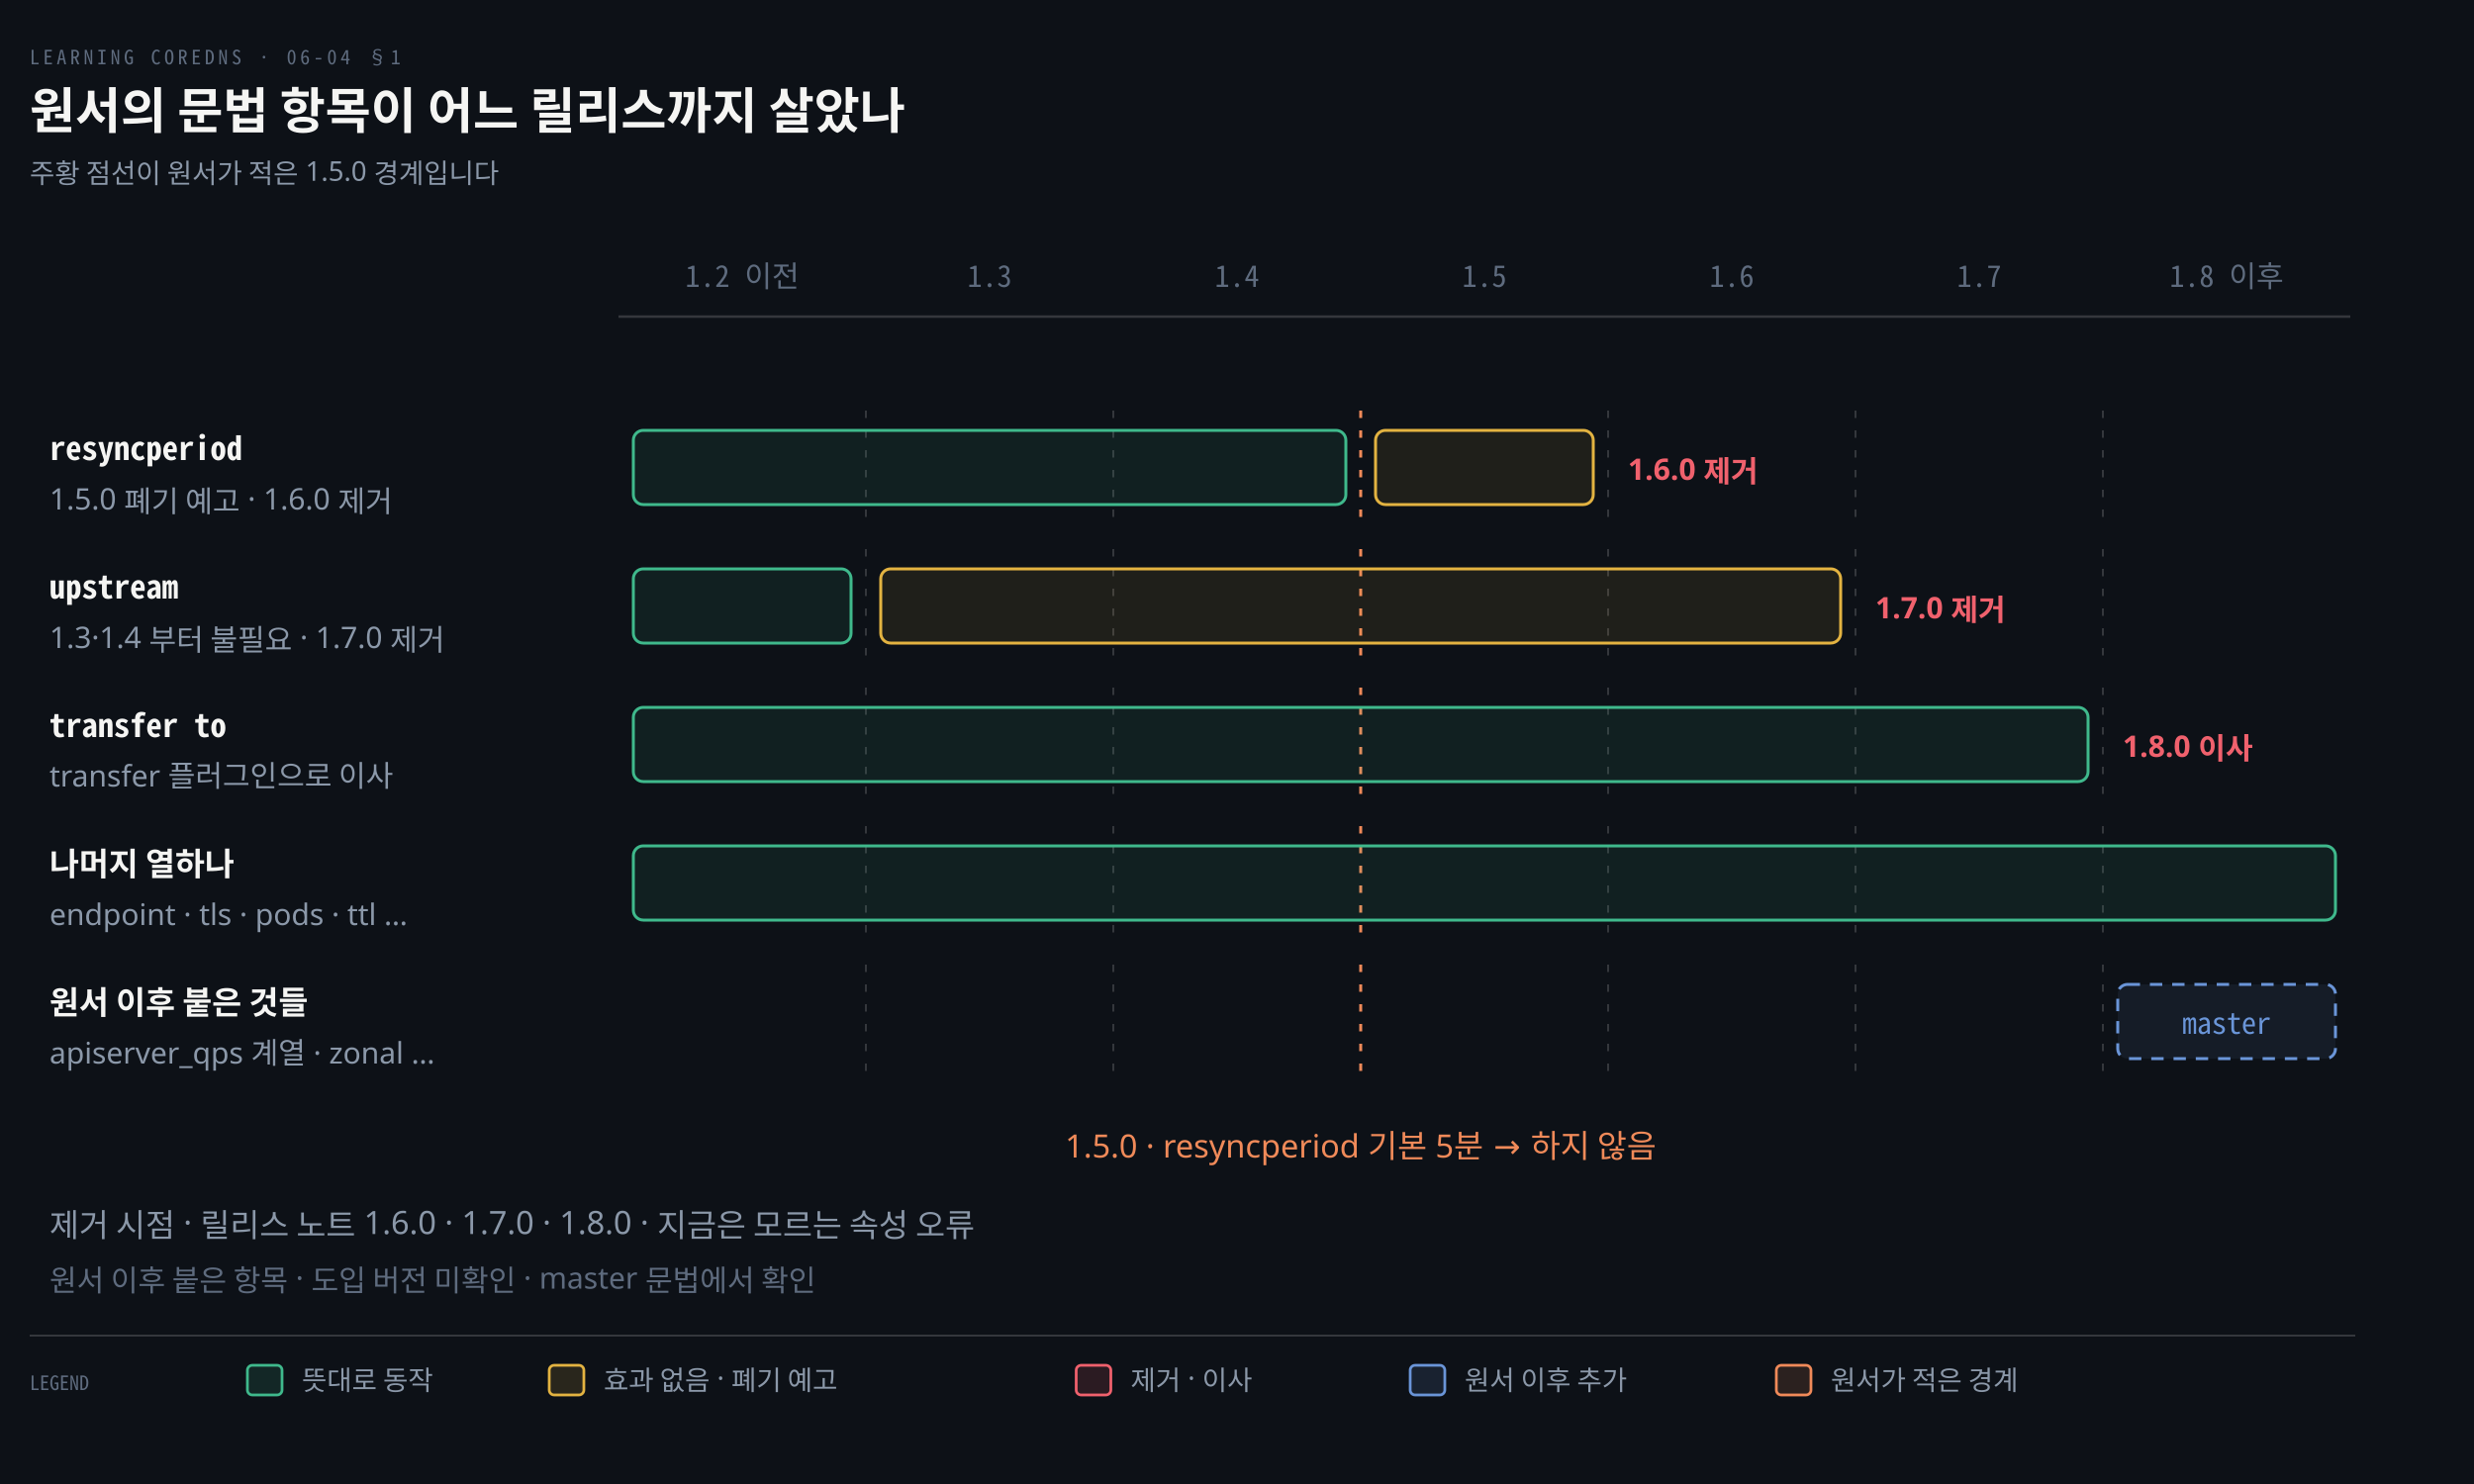
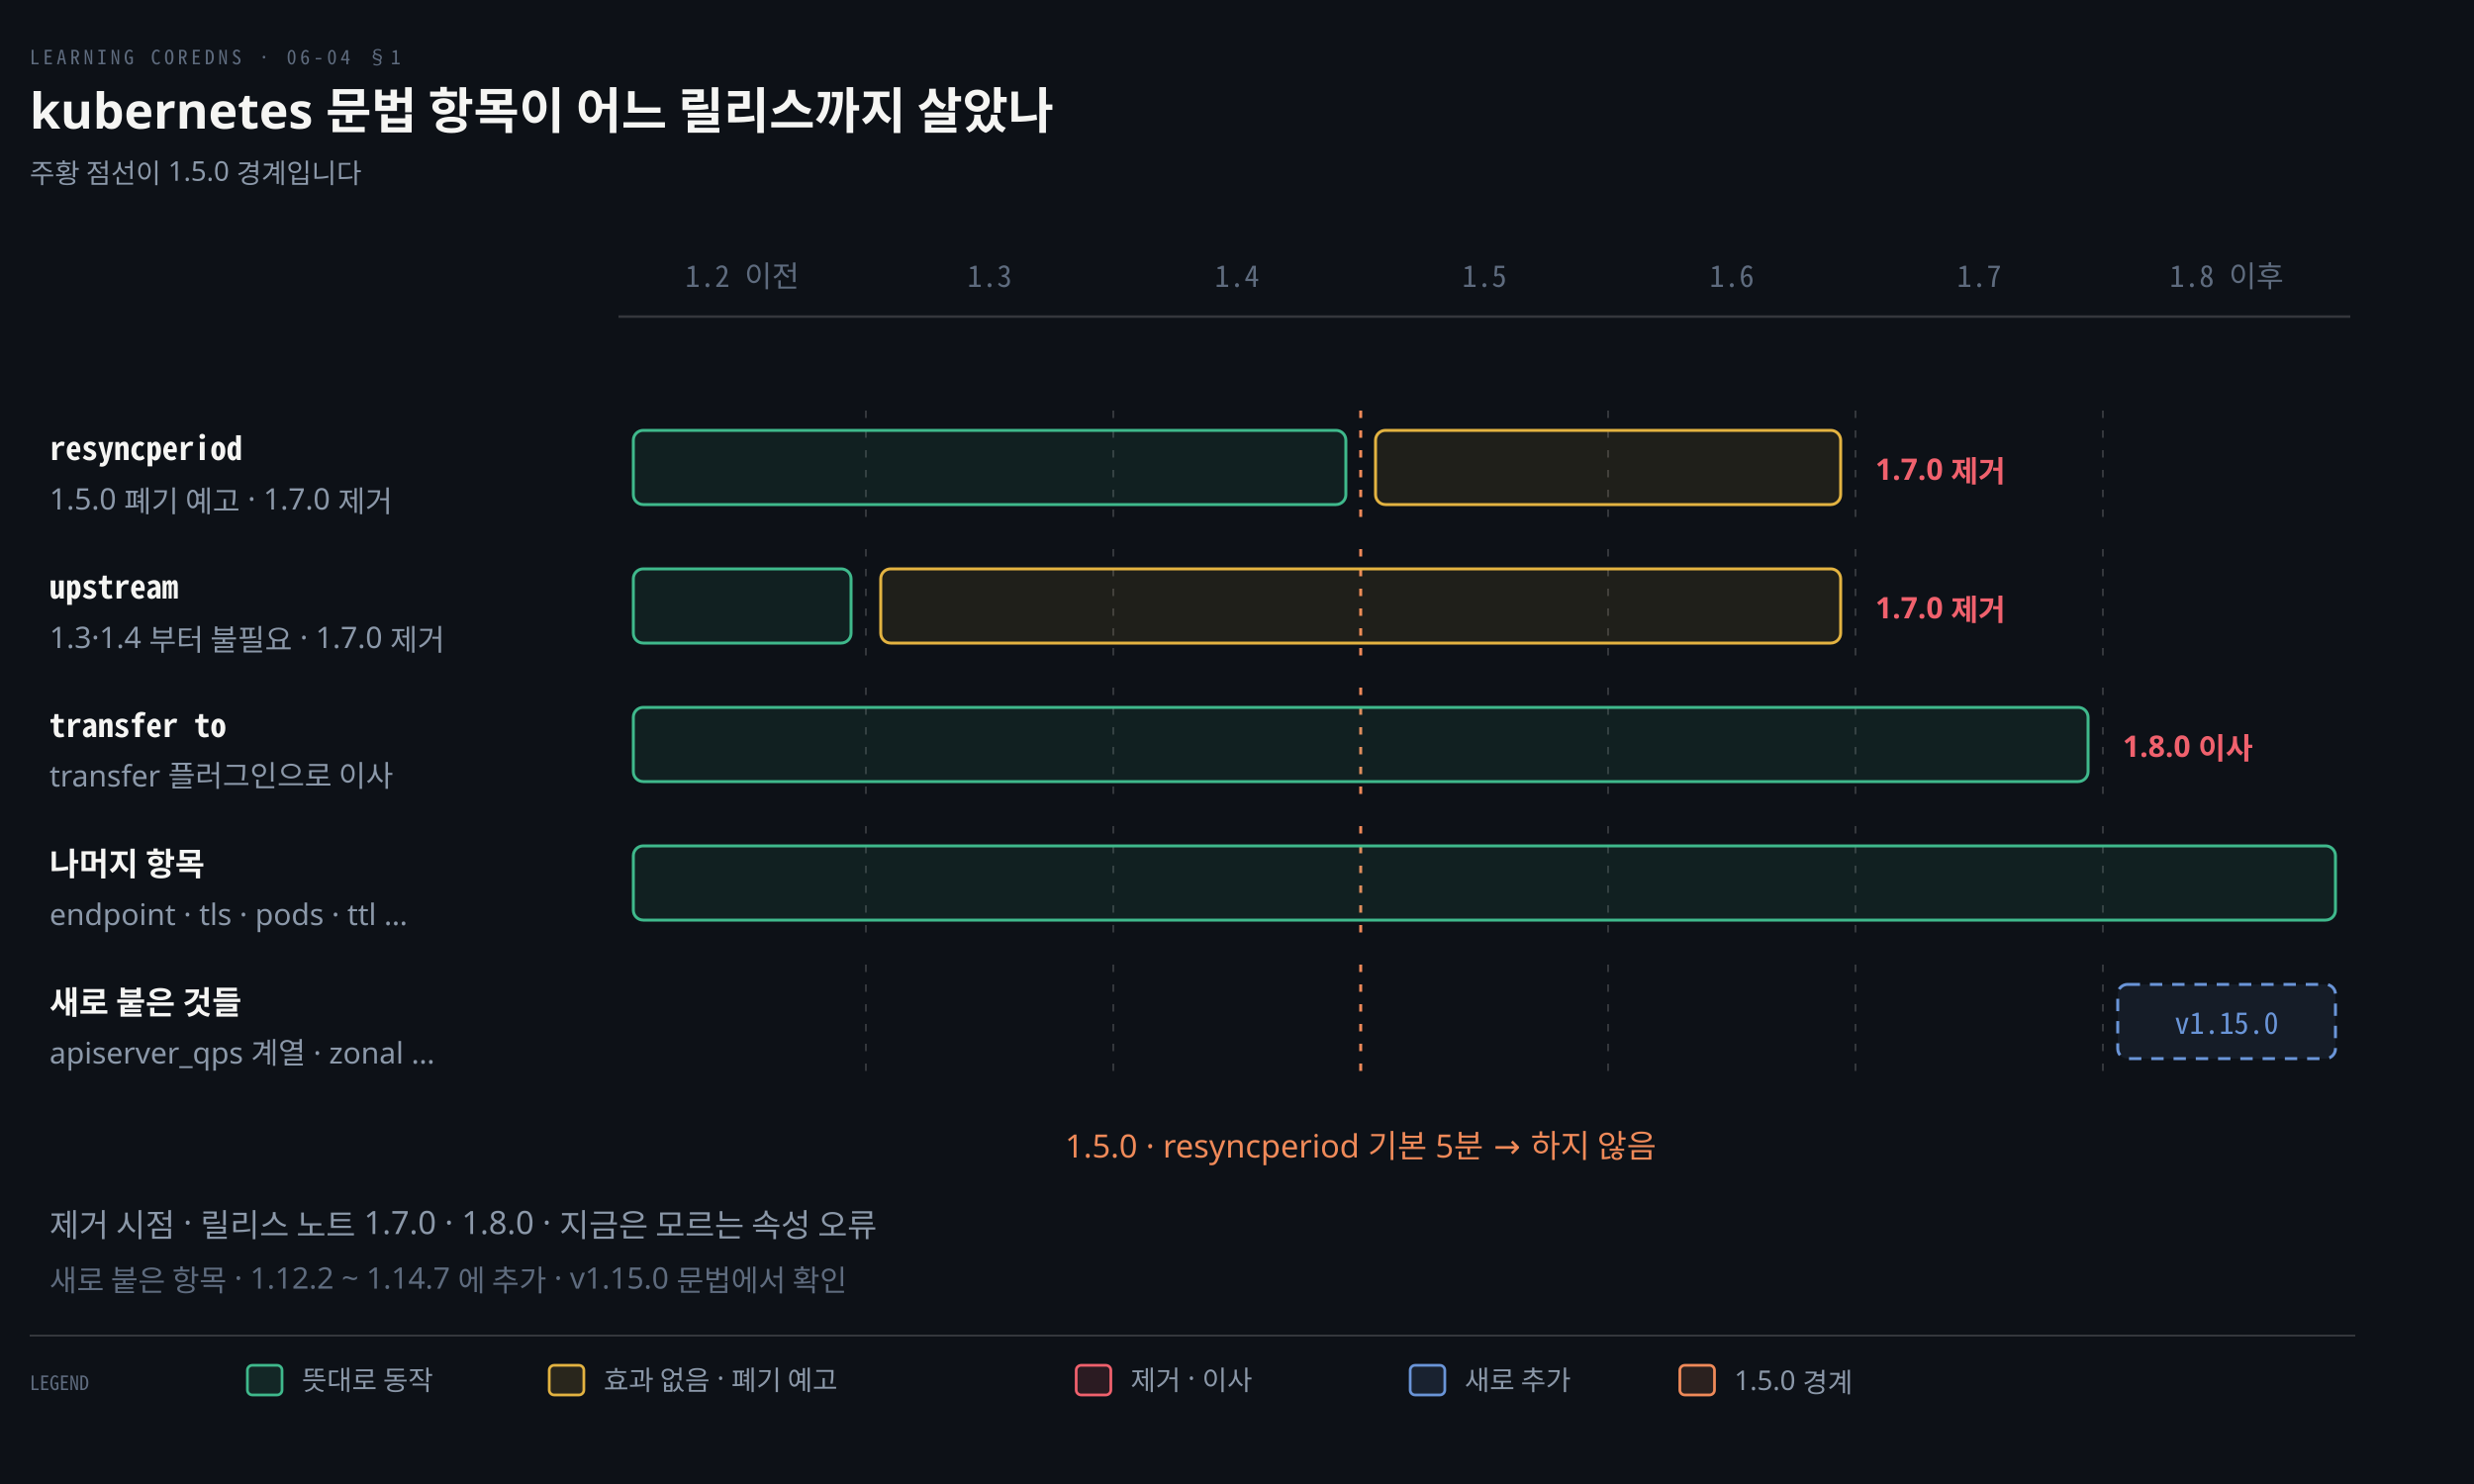
<svg xmlns="http://www.w3.org/2000/svg" viewBox="0 0 1000 600" width="100%" role="img" aria-labelledby="dt dd">
  <defs>
    <marker id="ar" viewBox="0 0 8 8" refX="7" refY="4" markerWidth="6.5" markerHeight="6.5" orient="auto">
      <path d="M0 0 L8 4 L0 8 z" fill="#8B98A9" />
    </marker>
    <marker id="ok" viewBox="0 0 8 8" refX="7" refY="4" markerWidth="6.5" markerHeight="6.5" orient="auto">
      <path d="M0 0 L8 4 L0 8 z" fill="#3FB98C" />
    </marker>
    <marker id="warn" viewBox="0 0 8 8" refX="7" refY="4" markerWidth="6.5" markerHeight="6.5" orient="auto">
      <path d="M0 0 L8 4 L0 8 z" fill="#E3B341" />
    </marker>
    <marker id="bad" viewBox="0 0 8 8" refX="7" refY="4" markerWidth="6.5" markerHeight="6.5" orient="auto">
      <path d="M0 0 L8 4 L0 8 z" fill="#F0616D" />
    </marker>
    <marker id="info" viewBox="0 0 8 8" refX="7" refY="4" markerWidth="6.5" markerHeight="6.5" orient="auto">
      <path d="M0 0 L8 4 L0 8 z" fill="#6A95D8" />
    </marker>
    <marker id="acc" viewBox="0 0 8 8" refX="7" refY="4" markerWidth="6.5" markerHeight="6.5" orient="auto">
      <path d="M0 0 L8 4 L0 8 z" fill="#F08A59" />
    </marker>
    <marker id="soft" viewBox="0 0 8 8" refX="7" refY="4" markerWidth="6.5" markerHeight="6.5" orient="auto">
      <path d="M0 0 L8 4 L0 8 z" fill="#5E6B7E" />
    </marker>
  </defs>
  <rect width="1000" height="600" fill="#0D1117" />
  <text x="12" y="26" font-family="'Geist Mono','Noto Sans Mono CJK KR',monospace" font-size="8" letter-spacing="0.18em" fill="#5E6B7E">LEARNING COREDNS · 06-04 §1</text>
-   <text x="12" y="52" font-family="'Geist','Apple SD Gothic Neo','Noto Sans KR','Malgun Gothic',sans-serif" font-size="20" font-weight="600" fill="#F5F5F3">원서의 문법 항목이 어느 릴리스까지 살았나</text>
-   <text x="12" y="74" font-family="'Geist','Apple SD Gothic Neo','Noto Sans KR','Malgun Gothic',sans-serif" font-size="11" fill="#8B98A9">주황 점선이 원서가 적은 1.5.0 경계입니다</text>
+   <text x="12" y="52" font-family="'Geist','Apple SD Gothic Neo','Noto Sans KR','Malgun Gothic',sans-serif" font-size="20" font-weight="600" fill="#F5F5F3">kubernetes 문법 항목이 어느 릴리스까지 살았나</text>
+   <text x="12" y="74" font-family="'Geist','Apple SD Gothic Neo','Noto Sans KR','Malgun Gothic',sans-serif" font-size="11" fill="#8B98A9">주황 점선이 1.5.0 경계입니다</text>
  <text x="300.0" y="116" text-anchor="middle" font-family="'Geist Mono','Noto Sans Mono CJK KR',monospace" font-size="12" font-weight="400" fill="#5E6B7E">1.2 이전</text>
  <text x="400.0" y="116" text-anchor="middle" font-family="'Geist Mono','Noto Sans Mono CJK KR',monospace" font-size="12" font-weight="400" fill="#5E6B7E">1.3</text>
  <text x="500.0" y="116" text-anchor="middle" font-family="'Geist Mono','Noto Sans Mono CJK KR',monospace" font-size="12" font-weight="400" fill="#5E6B7E">1.4</text>
  <text x="600.0" y="116" text-anchor="middle" font-family="'Geist Mono','Noto Sans Mono CJK KR',monospace" font-size="12" font-weight="400" fill="#5E6B7E">1.5</text>
  <text x="700.0" y="116" text-anchor="middle" font-family="'Geist Mono','Noto Sans Mono CJK KR',monospace" font-size="12" font-weight="400" fill="#5E6B7E">1.6</text>
  <text x="800.0" y="116" text-anchor="middle" font-family="'Geist Mono','Noto Sans Mono CJK KR',monospace" font-size="12" font-weight="400" fill="#5E6B7E">1.7</text>
  <text x="900.0" y="116" text-anchor="middle" font-family="'Geist Mono','Noto Sans Mono CJK KR',monospace" font-size="12" font-weight="400" fill="#5E6B7E">1.8 이후</text>
  <line x1="250" y1="128" x2="950" y2="128" stroke="rgba(191,192,192,0.22)" stroke-width="1.0" />
  <text x="20" y="186" text-anchor="start" font-family="'Geist Mono','Noto Sans Mono CJK KR',monospace" font-size="13" font-weight="600" fill="#F5F5F3">resyncperiod</text>
-   <text x="20" y="206" text-anchor="start" font-family="'Geist','Apple SD Gothic Neo','Noto Sans KR','Malgun Gothic',sans-serif" font-size="12" font-weight="400" fill="#8B98A9">1.5.0 폐기 예고 · 1.6.0 제거</text>
+   <text x="20" y="206" text-anchor="start" font-family="'Geist','Apple SD Gothic Neo','Noto Sans KR','Malgun Gothic',sans-serif" font-size="12" font-weight="400" fill="#8B98A9">1.5.0 폐기 예고 · 1.7.0 제거</text>
  <line x1="350.0" y1="166" x2="350.0" y2="212" stroke="rgba(191,192,192,0.22)" stroke-width="0.8" stroke-dasharray="3 5" />
  <line x1="450.0" y1="166" x2="450.0" y2="212" stroke="rgba(191,192,192,0.22)" stroke-width="0.8" stroke-dasharray="3 5" />
  <line x1="550.0" y1="166" x2="550.0" y2="212" stroke="#F08A59" stroke-width="1.2" stroke-dasharray="3 5" />
  <line x1="650.0" y1="166" x2="650.0" y2="212" stroke="rgba(191,192,192,0.22)" stroke-width="0.8" stroke-dasharray="3 5" />
  <line x1="750.0" y1="166" x2="750.0" y2="212" stroke="rgba(191,192,192,0.22)" stroke-width="0.8" stroke-dasharray="3 5" />
  <line x1="850.0" y1="166" x2="850.0" y2="212" stroke="rgba(191,192,192,0.22)" stroke-width="0.8" stroke-dasharray="3 5" />
  <rect x="256.0" y="174" width="288.0" height="30" rx="4" fill="#3FB98C16" stroke="#3FB98C" stroke-width="1.2" />
-   <rect x="556.0" y="174" width="88.0" height="30" rx="4" fill="#E3B34116" stroke="#E3B341" stroke-width="1.2" />
-   <text x="658.0" y="194" text-anchor="start" font-family="'Geist','Apple SD Gothic Neo','Noto Sans KR','Malgun Gothic',sans-serif" font-size="12" font-weight="600" fill="#F0616D">1.6.0 제거</text>
+   <rect x="556.0" y="174" width="188.0" height="30" rx="4" fill="#E3B34116" stroke="#E3B341" stroke-width="1.2" />
+   <text x="758.0" y="194" text-anchor="start" font-family="'Geist','Apple SD Gothic Neo','Noto Sans KR','Malgun Gothic',sans-serif" font-size="12" font-weight="600" fill="#F0616D">1.7.0 제거</text>
  <text x="20" y="242" text-anchor="start" font-family="'Geist Mono','Noto Sans Mono CJK KR',monospace" font-size="13" font-weight="600" fill="#F5F5F3">upstream</text>
  <text x="20" y="262" text-anchor="start" font-family="'Geist','Apple SD Gothic Neo','Noto Sans KR','Malgun Gothic',sans-serif" font-size="12" font-weight="400" fill="#8B98A9">1.3·1.4 부터 불필요 · 1.7.0 제거</text>
  <line x1="350.0" y1="222" x2="350.0" y2="268" stroke="rgba(191,192,192,0.22)" stroke-width="0.8" stroke-dasharray="3 5" />
  <line x1="450.0" y1="222" x2="450.0" y2="268" stroke="rgba(191,192,192,0.22)" stroke-width="0.8" stroke-dasharray="3 5" />
  <line x1="550.0" y1="222" x2="550.0" y2="268" stroke="#F08A59" stroke-width="1.2" stroke-dasharray="3 5" />
  <line x1="650.0" y1="222" x2="650.0" y2="268" stroke="rgba(191,192,192,0.22)" stroke-width="0.8" stroke-dasharray="3 5" />
  <line x1="750.0" y1="222" x2="750.0" y2="268" stroke="rgba(191,192,192,0.22)" stroke-width="0.8" stroke-dasharray="3 5" />
  <line x1="850.0" y1="222" x2="850.0" y2="268" stroke="rgba(191,192,192,0.22)" stroke-width="0.8" stroke-dasharray="3 5" />
  <rect x="256.0" y="230" width="88.0" height="30" rx="4" fill="#3FB98C16" stroke="#3FB98C" stroke-width="1.2" />
  <rect x="356.0" y="230" width="388.0" height="30" rx="4" fill="#E3B34116" stroke="#E3B341" stroke-width="1.2" />
  <text x="758.0" y="250" text-anchor="start" font-family="'Geist','Apple SD Gothic Neo','Noto Sans KR','Malgun Gothic',sans-serif" font-size="12" font-weight="600" fill="#F0616D">1.7.0 제거</text>
  <text x="20" y="298" text-anchor="start" font-family="'Geist Mono','Noto Sans Mono CJK KR',monospace" font-size="13" font-weight="600" fill="#F5F5F3">transfer to</text>
  <text x="20" y="318" text-anchor="start" font-family="'Geist','Apple SD Gothic Neo','Noto Sans KR','Malgun Gothic',sans-serif" font-size="12" font-weight="400" fill="#8B98A9">transfer 플러그인으로 이사</text>
  <line x1="350.0" y1="278" x2="350.0" y2="324" stroke="rgba(191,192,192,0.22)" stroke-width="0.8" stroke-dasharray="3 5" />
  <line x1="450.0" y1="278" x2="450.0" y2="324" stroke="rgba(191,192,192,0.22)" stroke-width="0.8" stroke-dasharray="3 5" />
  <line x1="550.0" y1="278" x2="550.0" y2="324" stroke="#F08A59" stroke-width="1.2" stroke-dasharray="3 5" />
  <line x1="650.0" y1="278" x2="650.0" y2="324" stroke="rgba(191,192,192,0.22)" stroke-width="0.8" stroke-dasharray="3 5" />
  <line x1="750.0" y1="278" x2="750.0" y2="324" stroke="rgba(191,192,192,0.22)" stroke-width="0.8" stroke-dasharray="3 5" />
  <line x1="850.0" y1="278" x2="850.0" y2="324" stroke="rgba(191,192,192,0.22)" stroke-width="0.8" stroke-dasharray="3 5" />
  <rect x="256.0" y="286" width="588.0" height="30" rx="4" fill="#3FB98C16" stroke="#3FB98C" stroke-width="1.2" />
  <text x="858.0" y="306" text-anchor="start" font-family="'Geist','Apple SD Gothic Neo','Noto Sans KR','Malgun Gothic',sans-serif" font-size="12" font-weight="600" fill="#F0616D">1.8.0 이사</text>
-   <text x="20" y="354" text-anchor="start" font-family="'Geist','Apple SD Gothic Neo','Noto Sans KR','Malgun Gothic',sans-serif" font-size="13" font-weight="600" fill="#F5F5F3">나머지 열하나</text>
+   <text x="20" y="354" text-anchor="start" font-family="'Geist','Apple SD Gothic Neo','Noto Sans KR','Malgun Gothic',sans-serif" font-size="13" font-weight="600" fill="#F5F5F3">나머지 항목</text>
  <text x="20" y="374" text-anchor="start" font-family="'Geist','Apple SD Gothic Neo','Noto Sans KR','Malgun Gothic',sans-serif" font-size="12" font-weight="400" fill="#8B98A9">endpoint · tls · pods · ttl …</text>
  <line x1="350.0" y1="334" x2="350.0" y2="380" stroke="rgba(191,192,192,0.22)" stroke-width="0.8" stroke-dasharray="3 5" />
  <line x1="450.0" y1="334" x2="450.0" y2="380" stroke="rgba(191,192,192,0.22)" stroke-width="0.8" stroke-dasharray="3 5" />
  <line x1="550.0" y1="334" x2="550.0" y2="380" stroke="#F08A59" stroke-width="1.2" stroke-dasharray="3 5" />
  <line x1="650.0" y1="334" x2="650.0" y2="380" stroke="rgba(191,192,192,0.22)" stroke-width="0.8" stroke-dasharray="3 5" />
  <line x1="750.0" y1="334" x2="750.0" y2="380" stroke="rgba(191,192,192,0.22)" stroke-width="0.8" stroke-dasharray="3 5" />
  <line x1="850.0" y1="334" x2="850.0" y2="380" stroke="rgba(191,192,192,0.22)" stroke-width="0.8" stroke-dasharray="3 5" />
  <rect x="256.0" y="342" width="688.0" height="30" rx="4" fill="#3FB98C16" stroke="#3FB98C" stroke-width="1.2" />
-   <text x="20" y="410" text-anchor="start" font-family="'Geist','Apple SD Gothic Neo','Noto Sans KR','Malgun Gothic',sans-serif" font-size="13" font-weight="600" fill="#F5F5F3">원서 이후 붙은 것들</text>
+   <text x="20" y="410" text-anchor="start" font-family="'Geist','Apple SD Gothic Neo','Noto Sans KR','Malgun Gothic',sans-serif" font-size="13" font-weight="600" fill="#F5F5F3">새로 붙은 것들</text>
  <text x="20" y="430" text-anchor="start" font-family="'Geist','Apple SD Gothic Neo','Noto Sans KR','Malgun Gothic',sans-serif" font-size="12" font-weight="400" fill="#8B98A9">apiserver_qps 계열 · zonal …</text>
  <line x1="350.0" y1="390" x2="350.0" y2="436" stroke="rgba(191,192,192,0.22)" stroke-width="0.8" stroke-dasharray="3 5" />
  <line x1="450.0" y1="390" x2="450.0" y2="436" stroke="rgba(191,192,192,0.22)" stroke-width="0.8" stroke-dasharray="3 5" />
  <line x1="550.0" y1="390" x2="550.0" y2="436" stroke="#F08A59" stroke-width="1.2" stroke-dasharray="3 5" />
  <line x1="650.0" y1="390" x2="650.0" y2="436" stroke="rgba(191,192,192,0.22)" stroke-width="0.8" stroke-dasharray="3 5" />
  <line x1="750.0" y1="390" x2="750.0" y2="436" stroke="rgba(191,192,192,0.22)" stroke-width="0.8" stroke-dasharray="3 5" />
  <line x1="850.0" y1="390" x2="850.0" y2="436" stroke="rgba(191,192,192,0.22)" stroke-width="0.8" stroke-dasharray="3 5" />
  <rect x="856.0" y="398" width="88.0" height="30" rx="4" fill="#6A95D816" stroke="#6A95D8" stroke-width="1.2" stroke-dasharray="5 4" />
-   <text x="900.0" y="418" text-anchor="middle" font-family="'Geist Mono','Noto Sans Mono CJK KR',monospace" font-size="12" font-weight="400" fill="#6A95D8">master</text>
+   <text x="900.0" y="418" text-anchor="middle" font-family="'Geist Mono','Noto Sans Mono CJK KR',monospace" font-size="12" font-weight="400" fill="#6A95D8">v1.15.0</text>
  <text x="550.0" y="468" text-anchor="middle" font-family="'Geist','Apple SD Gothic Neo','Noto Sans KR','Malgun Gothic',sans-serif" font-size="13" font-weight="400" fill="#F08A59">1.5.0 · resyncperiod 기본 5분 → 하지 않음</text>
-   <text x="20" y="500" text-anchor="start" font-family="'Geist','Apple SD Gothic Neo','Noto Sans KR','Malgun Gothic',sans-serif" font-size="13" font-weight="400" fill="#8B98A9">제거 시점 · 릴리스 노트 1.6.0 · 1.7.0 · 1.8.0 · 지금은 모르는 속성 오류</text>
-   <text x="20" y="522" text-anchor="start" font-family="'Geist','Apple SD Gothic Neo','Noto Sans KR','Malgun Gothic',sans-serif" font-size="12" font-weight="400" fill="#5E6B7E">원서 이후 붙은 항목 · 도입 버전 미확인 · master 문법에서 확인</text>
+   <text x="20" y="500" text-anchor="start" font-family="'Geist','Apple SD Gothic Neo','Noto Sans KR','Malgun Gothic',sans-serif" font-size="13" font-weight="400" fill="#8B98A9">제거 시점 · 릴리스 노트 1.7.0 · 1.8.0 · 지금은 모르는 속성 오류</text>
+   <text x="20" y="522" text-anchor="start" font-family="'Geist','Apple SD Gothic Neo','Noto Sans KR','Malgun Gothic',sans-serif" font-size="12" font-weight="400" fill="#5E6B7E">새로 붙은 항목 · 1.12.2 ~ 1.14.7 에 추가 · v1.15.0 문법에서 확인</text>
  <line x1="12" y1="540" x2="952" y2="540" stroke="rgba(191,192,192,0.22)" stroke-width="0.8" />
  <text x="12" y="562" text-anchor="start" font-family="'Geist Mono','Noto Sans Mono CJK KR',monospace" font-size="8" font-weight="400" fill="#5E6B7E">LEGEND</text>
  <rect x="100" y="552" width="14" height="12" rx="2" fill="#3FB98C22" stroke="#3FB98C" stroke-width="1.1" />
  <text x="122" y="562" text-anchor="start" font-family="'Geist','Apple SD Gothic Neo','Noto Sans KR','Malgun Gothic',sans-serif" font-size="11" font-weight="400" fill="#8B98A9">뜻대로 동작</text>
  <rect x="222" y="552" width="14" height="12" rx="2" fill="#E3B34122" stroke="#E3B341" stroke-width="1.1" />
  <text x="244" y="562" text-anchor="start" font-family="'Geist','Apple SD Gothic Neo','Noto Sans KR','Malgun Gothic',sans-serif" font-size="11" font-weight="400" fill="#8B98A9">효과 없음 · 폐기 예고</text>
  <rect x="435" y="552" width="14" height="12" rx="2" fill="#F0616D22" stroke="#F0616D" stroke-width="1.1" />
  <text x="457" y="562" text-anchor="start" font-family="'Geist','Apple SD Gothic Neo','Noto Sans KR','Malgun Gothic',sans-serif" font-size="11" font-weight="400" fill="#8B98A9">제거 · 이사</text>
  <rect x="570" y="552" width="14" height="12" rx="2" fill="#6A95D822" stroke="#6A95D8" stroke-width="1.1" />
-   <text x="592" y="562" text-anchor="start" font-family="'Geist','Apple SD Gothic Neo','Noto Sans KR','Malgun Gothic',sans-serif" font-size="11" font-weight="400" fill="#8B98A9">원서 이후 추가</text>
-   <rect x="718" y="552" width="14" height="12" rx="2" fill="#F08A5922" stroke="#F08A59" stroke-width="1.1" />
-   <text x="740" y="562" text-anchor="start" font-family="'Geist','Apple SD Gothic Neo','Noto Sans KR','Malgun Gothic',sans-serif" font-size="11" font-weight="400" fill="#8B98A9">원서가 적은 경계</text>
+   <text x="592" y="562" text-anchor="start" font-family="'Geist','Apple SD Gothic Neo','Noto Sans KR','Malgun Gothic',sans-serif" font-size="11" font-weight="400" fill="#8B98A9">새로 추가</text>
+   <rect x="679" y="552" width="14" height="12" rx="2" fill="#F08A5922" stroke="#F08A59" stroke-width="1.1" />
+   <text x="701" y="562" text-anchor="start" font-family="'Geist','Apple SD Gothic Neo','Noto Sans KR','Malgun Gothic',sans-serif" font-size="11" font-weight="400" fill="#8B98A9">1.5.0 경계</text>
</svg>
